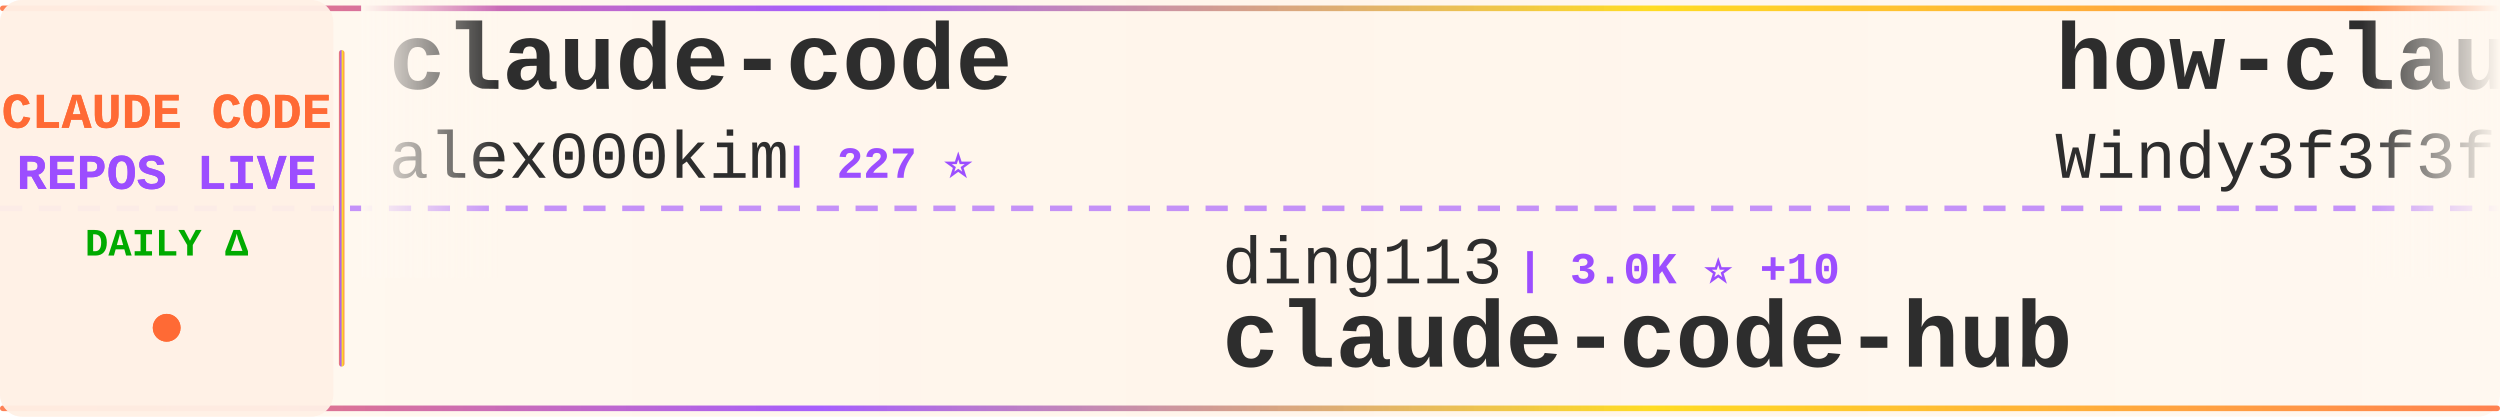
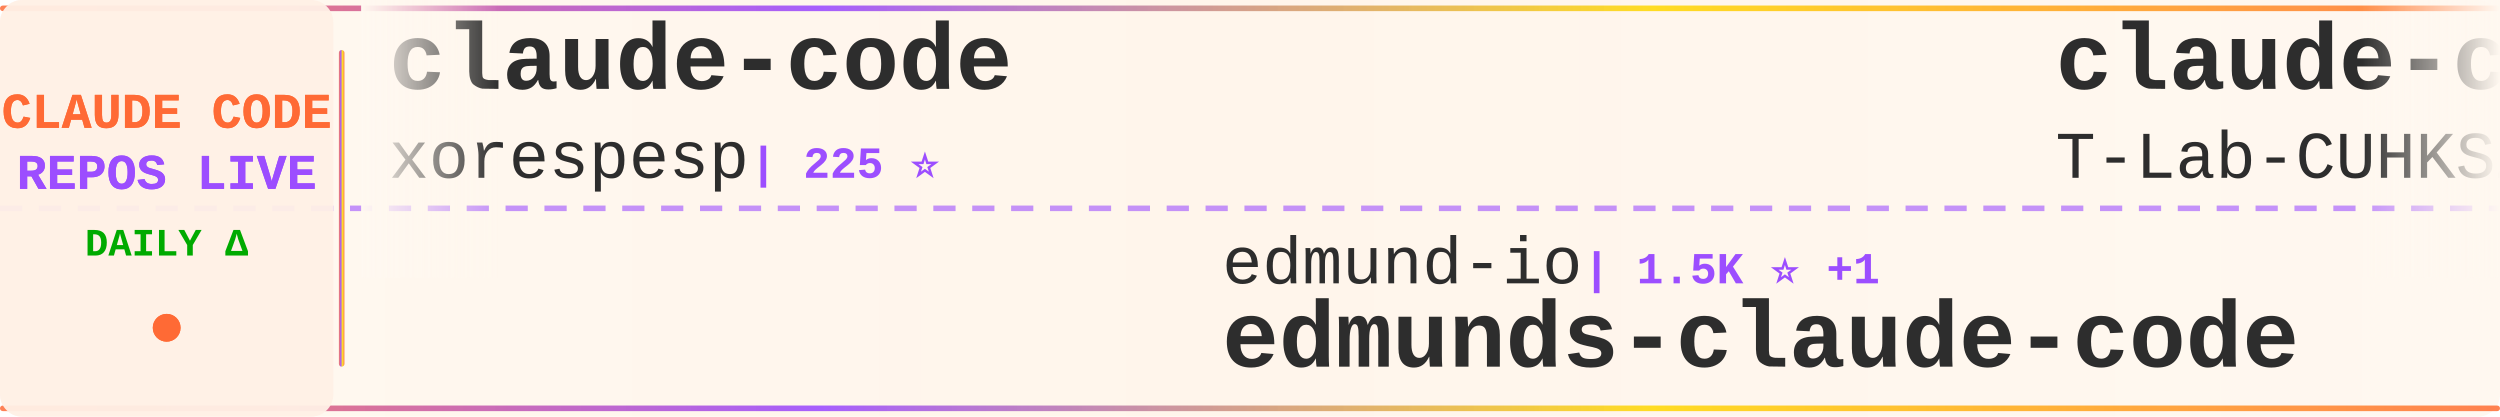
<svg xmlns="http://www.w3.org/2000/svg" width="900" height="150">
  <defs>
    <linearGradient id="tickerBg" x1="0%" y1="0%" x2="100%" y2="0%">
      <stop offset="0%" style="stop-color:#fff8f0;stop-opacity:0.98" />
      <stop offset="50%" style="stop-color:#fff5eb;stop-opacity:1" />
      <stop offset="100%" style="stop-color:#fff8f0;stop-opacity:0.98" />
    </linearGradient>
    <linearGradient id="borderGrad" x1="0%" y1="0%" x2="100%" y2="0%">
      <stop offset="0%" style="stop-color:#FF6B35;stop-opacity:0.85">
        <animate attributeName="stop-opacity" values="0.85;1;0.85" dur="2s" repeatCount="indefinite" />
      </stop>
      <stop offset="33%" style="stop-color:#9C4EFF;stop-opacity:0.9">
        <animate attributeName="stop-opacity" values="0.9;1;0.9" dur="2.2s" repeatCount="indefinite" />
      </stop>
      <stop offset="66%" style="stop-color:#FFD700;stop-opacity:0.85">
        <animate attributeName="stop-opacity" values="0.85;1;0.85" dur="1.8s" repeatCount="indefinite" />
      </stop>
      <stop offset="100%" style="stop-color:#FF6B35;stop-opacity:0.85">
        <animate attributeName="stop-opacity" values="0.85;1;0.85" dur="2s" repeatCount="indefinite" />
      </stop>
    </linearGradient>
    <filter id="textGlow">
      <feGaussianBlur stdDeviation="0.15" result="coloredBlur" />
      <feMerge>
        <feMergeNode in="coloredBlur" />
        <feMergeNode in="SourceGraphic" />
      </feMerge>
    </filter>
    <filter id="metricGlow">
      <feGaussianBlur stdDeviation="0.2" result="coloredBlur" />
      <feMerge>
        <feMergeNode in="coloredBlur" />
        <feMergeNode in="SourceGraphic" />
      </feMerge>
    </filter>
    <linearGradient id="leftFade" x1="0%" y1="0%" x2="100%" y2="0%">
      <stop offset="0%" style="stop-color:#fff8f0;stop-opacity:1" />
      <stop offset="100%" style="stop-color:#fff8f0;stop-opacity:0" />
    </linearGradient>
    <linearGradient id="rightFade" x1="0%" y1="0%" x2="100%" y2="0%">
      <stop offset="0%" style="stop-color:#fff8f0;stop-opacity:0" />
      <stop offset="100%" style="stop-color:#fff8f0;stop-opacity:1" />
    </linearGradient>
  </defs>
  <rect width="900" height="150" fill="url(#tickerBg)" rx="8" />
  <rect x="0" y="2" width="900" height="2" fill="url(#borderGrad)" rx="1" />
  <rect x="0" y="146" width="900" height="2" fill="url(#borderGrad)" rx="1" />
  <line x1="0" y1="75" x2="900" y2="75" stroke="#9C4EFF" stroke-width="2" stroke-dasharray="8 6" opacity="0.6" />
  <rect x="0" y="0" width="120" height="150" fill="#fff0e6" opacity="0.95" rx="8" />
  <text x="60" y="46" font-family="'Courier New', monospace" font-size="18" font-weight="bold" fill="#FF6B35" text-anchor="middle" filter="url(#textGlow)">
    CLAUDE CODE
  </text>
  <text x="60" y="68" font-family="'Courier New', monospace" font-size="18" font-weight="bold" fill="#9C4EFF" text-anchor="middle" filter="url(#textGlow)">
    REPOS LIVE
  </text>
  <text x="60" y="92" font-family="'Courier New', monospace" font-size="14" font-weight="bold" fill="#00aa00" text-anchor="middle">
    DAILY Δ
  </text>
  <circle cx="60" cy="118" r="5" fill="#FF6B35" filter="url(#metricGlow)">
    <animate attributeName="r" values="4;6;4" dur="1.5s" repeatCount="indefinite" />
    <animate attributeName="opacity" values="0.6;1;0.6" dur="1.5s" repeatCount="indefinite" />
  </circle>
  <rect x="122" y="18" width="2" height="114" fill="url(#borderGrad)" rx="1" />
  <clipPath id="tickerClip">
    <rect x="130" y="0" width="770" height="150" />
  </clipPath>
  <g clip-path="url(#tickerClip)">
    <g id="tickerItems">
      <animateTransform attributeName="transform" attributeType="XML" type="translate" from="0 0" to="-3000 0" dur="54s" repeatCount="indefinite" />
      <g transform="translate(0, 0)">
        <text x="140" y="32" font-family="'Courier New', monospace" font-size="34" font-weight="bold" fill="#2d2d2d">claude-code</text>
-         <text x="140" y="64" font-family="'Courier New', monospace" font-size="24" font-weight="normal" fill="#2d2d2d" opacity="1.0">alex000kim</text>
-         <text x="282" y="64" font-family="'Courier New', monospace" font-size="16" font-weight="bold" fill="#9C4EFF"> | 227 ⭐</text>
+         <text x="140" y="64" font-family="'Courier New', monospace" font-size="24" font-weight="normal" fill="#2d2d2d" opacity="1.0">xorespesp</text>
+         <text x="270" y="64" font-family="'Courier New', monospace" font-size="16" font-weight="bold" fill="#9C4EFF"> | 225 ⭐</text>
      </g>
      <g transform="translate(300, 0)">
-         <text x="140" y="102" font-family="'Courier New', monospace" font-size="24" font-weight="normal" fill="#2d2d2d" opacity="1.0">ding113</text>
-         <text x="246" y="102" font-family="'Courier New', monospace" font-size="16" font-weight="bold" fill="#9C4EFF"> | 3.0K ⭐ +10</text>
-         <text x="140" y="132" font-family="'Courier New', monospace" font-size="34" font-weight="bold" fill="#2d2d2d">claude-code-hub</text>
+         <text x="140" y="102" font-family="'Courier New', monospace" font-size="24" font-weight="normal" fill="#2d2d2d" opacity="1.0">edmund-io</text>
+         <text x="270" y="102" font-family="'Courier New', monospace" font-size="16" font-weight="bold" fill="#9C4EFF"> | 1.5K ⭐ +1</text>
+         <text x="140" y="132" font-family="'Courier New', monospace" font-size="34" font-weight="bold" fill="#2d2d2d">edmunds-claude-code</text>
      </g>
      <g transform="translate(600, 0)">
-         <text x="140" y="32" font-family="'Courier New', monospace" font-size="34" font-weight="bold" fill="#2d2d2d">how-claude-code-works</text>
-         <text x="140" y="64" font-family="'Courier New', monospace" font-size="24" font-weight="normal" fill="#2d2d2d" opacity="1.0">Windy3f3f3f3f</text>
-         <text x="318" y="64" font-family="'Courier New', monospace" font-size="16" font-weight="bold" fill="#9C4EFF"> | 2.6K ⭐ +11</text>
+         <text x="140" y="32" font-family="'Courier New', monospace" font-size="34" font-weight="bold" fill="#2d2d2d">claude-code</text>
+         <text x="140" y="64" font-family="'Courier New', monospace" font-size="24" font-weight="normal" fill="#2d2d2d" opacity="1.0">T-Lab-CUHKSZ</text>
+         <text x="306" y="64" font-family="'Courier New', monospace" font-size="16" font-weight="bold" fill="#9C4EFF"> | 317 ⭐</text>
      </g>
      <g transform="translate(900, 0)">
+         <text x="140" y="102" font-family="'Courier New', monospace" font-size="24" font-weight="normal" fill="#2d2d2d" opacity="1.0">simonw</text>
+         <text x="234" y="102" font-family="'Courier New', monospace" font-size="16" font-weight="bold" fill="#9C4EFF"> | 1.6K ⭐ +3</text>
+         <text x="140" y="132" font-family="'Courier New', monospace" font-size="34" font-weight="bold" fill="#2d2d2d">claude-code-transcripts</text>
+       </g>
+       <g transform="translate(1200, 0)">
+         <text x="140" y="32" font-family="'Courier New', monospace" font-size="34" font-weight="bold" fill="#2d2d2d">pi-vs-claude-code</text>
+         <text x="140" y="64" font-family="'Courier New', monospace" font-size="24" font-weight="normal" fill="#2d2d2d" opacity="1.0">disler</text>
+         <text x="234" y="64" font-family="'Courier New', monospace" font-size="16" font-weight="bold" fill="#9C4EFF"> | 1.3K ⭐ +3</text>
+       </g>
+       <g transform="translate(1500, 0)">
+         <text x="140" y="102" font-family="'Courier New', monospace" font-size="24" font-weight="normal" fill="#2d2d2d" opacity="1.0">affaan-m</text>
+         <text x="258" y="102" font-family="'Courier New', monospace" font-size="16" font-weight="bold" fill="#9C4EFF"> | 211.3K ⭐ +1.1K</text>
+         <text x="140" y="132" font-family="'Courier New', monospace" font-size="34" font-weight="bold" fill="#2d2d2d">ECC</text>
+       </g>
+       <g transform="translate(1800, 0)">
+         <text x="140" y="32" font-family="'Courier New', monospace" font-size="34" font-weight="bold" fill="#2d2d2d">claude-code-ultimate-gui...</text>
+         <text x="140" y="64" font-family="'Courier New', monospace" font-size="24" font-weight="normal" fill="#2d2d2d" opacity="1.0">FlorianBruniaux</text>
+         <text x="342" y="64" font-family="'Courier New', monospace" font-size="16" font-weight="bold" fill="#9C4EFF"> | 4.8K ⭐ +29</text>
+       </g>
+       <g transform="translate(2100, 0)">
+         <text x="140" y="102" font-family="'Courier New', monospace" font-size="24" font-weight="normal" fill="#2d2d2d" opacity="1.0">chauncygu</text>
+         <text x="270" y="102" font-family="'Courier New', monospace" font-size="16" font-weight="bold" fill="#9C4EFF"> | 2.6K ⭐ +5</text>
+         <text x="140" y="132" font-family="'Courier New', monospace" font-size="34" font-weight="bold" fill="#2d2d2d">collection-claude-code-s...</text>
+       </g>
+       <g transform="translate(2400, 0)">
+         <text x="140" y="32" font-family="'Courier New', monospace" font-size="34" font-weight="bold" fill="#2d2d2d">claude-code</text>
+         <text x="140" y="64" font-family="'Courier New', monospace" font-size="24" font-weight="normal" fill="#2d2d2d" opacity="1.0">freestylefly</text>
+         <text x="306" y="64" font-family="'Courier New', monospace" font-size="16" font-weight="bold" fill="#9C4EFF"> | 126 ⭐</text>
+       </g>
+       <g transform="translate(2700, 0)">
        <text x="140" y="102" font-family="'Courier New', monospace" font-size="24" font-weight="normal" fill="#2d2d2d" opacity="1.0">darcyegb</text>
        <text x="258" y="102" font-family="'Courier New', monospace" font-size="16" font-weight="bold" fill="#9C4EFF"> | 716 ⭐ +1</text>
        <text x="140" y="132" font-family="'Courier New', monospace" font-size="34" font-weight="bold" fill="#2d2d2d">ClaudeCodeAgents</text>
      </g>
-       <g transform="translate(1200, 0)">
-         <text x="140" y="32" font-family="'Courier New', monospace" font-size="34" font-weight="bold" fill="#2d2d2d">claude-code-my-workflow</text>
-         <text x="140" y="64" font-family="'Courier New', monospace" font-size="24" font-weight="normal" fill="#2d2d2d" opacity="1.0">pedrohcgs</text>
-         <text x="270" y="64" font-family="'Courier New', monospace" font-size="16" font-weight="bold" fill="#9C4EFF"> | 1.2K ⭐ +7</text>
-       </g>
-       <g transform="translate(1500, 0)">
-         <text x="140" y="102" font-family="'Courier New', monospace" font-size="24" font-weight="normal" fill="#2d2d2d" opacity="1.0">ghuntley</text>
-         <text x="258" y="102" font-family="'Courier New', monospace" font-size="16" font-weight="bold" fill="#9C4EFF"> | 981 ⭐ +1</text>
-         <text x="140" y="132" font-family="'Courier New', monospace" font-size="34" font-weight="bold" fill="#2d2d2d">claude-code-source-code-...</text>
-       </g>
-       <g transform="translate(1800, 0)">
-         <text x="140" y="32" font-family="'Courier New', monospace" font-size="34" font-weight="bold" fill="#2d2d2d">sc-claude-code-files</text>
-         <text x="140" y="64" font-family="'Courier New', monospace" font-size="24" font-weight="normal" fill="#2d2d2d" opacity="1.0">https-deeplearning-ai</text>
-         <text x="414" y="64" font-family="'Courier New', monospace" font-size="16" font-weight="bold" fill="#9C4EFF"> | 524 ⭐ +2</text>
-       </g>
-       <g transform="translate(2100, 0)">
-         <text x="140" y="102" font-family="'Courier New', monospace" font-size="24" font-weight="normal" fill="#2d2d2d" opacity="1.0">shanraisshan</text>
-         <text x="306" y="102" font-family="'Courier New', monospace" font-size="16" font-weight="bold" fill="#9C4EFF"> | 57.0K ⭐ +156</text>
-         <text x="140" y="132" font-family="'Courier New', monospace" font-size="34" font-weight="bold" fill="#2d2d2d">claude-code-best-practic...</text>
-       </g>
-       <g transform="translate(2400, 0)">
-         <text x="140" y="32" font-family="'Courier New', monospace" font-size="34" font-weight="bold" fill="#2d2d2d">claude-code-templates</text>
-         <text x="140" y="64" font-family="'Courier New', monospace" font-size="24" font-weight="normal" fill="#2d2d2d" opacity="1.0">davila7</text>
-         <text x="246" y="64" font-family="'Courier New', monospace" font-size="16" font-weight="bold" fill="#9C4EFF"> | 27.9K ⭐ +34</text>
-       </g>
-       <g transform="translate(2700, 0)">
-         <text x="140" y="102" font-family="'Courier New', monospace" font-size="24" font-weight="normal" fill="#2d2d2d" opacity="1.0">disler</text>
-         <text x="234" y="102" font-family="'Courier New', monospace" font-size="16" font-weight="bold" fill="#9C4EFF"> | 3.7K ⭐ +1</text>
-         <text x="140" y="132" font-family="'Courier New', monospace" font-size="34" font-weight="bold" fill="#2d2d2d">claude-code-hooks-master...</text>
-       </g>
      <g transform="translate(3000, 0)">
        <text x="140" y="32" font-family="'Courier New', monospace" font-size="34" font-weight="bold" fill="#2d2d2d">claude-code</text>
-         <text x="140" y="64" font-family="'Courier New', monospace" font-size="24" font-weight="normal" fill="#2d2d2d" opacity="1.0">alex000kim</text>
-         <text x="282" y="64" font-family="'Courier New', monospace" font-size="16" font-weight="bold" fill="#9C4EFF"> | 227 ⭐</text>
+         <text x="140" y="64" font-family="'Courier New', monospace" font-size="24" font-weight="normal" fill="#2d2d2d" opacity="1.0">xorespesp</text>
+         <text x="270" y="64" font-family="'Courier New', monospace" font-size="16" font-weight="bold" fill="#9C4EFF"> | 225 ⭐</text>
      </g>
      <g transform="translate(3300, 0)">
-         <text x="140" y="102" font-family="'Courier New', monospace" font-size="24" font-weight="normal" fill="#2d2d2d" opacity="1.0">ding113</text>
-         <text x="246" y="102" font-family="'Courier New', monospace" font-size="16" font-weight="bold" fill="#9C4EFF"> | 3.0K ⭐ +10</text>
-         <text x="140" y="132" font-family="'Courier New', monospace" font-size="34" font-weight="bold" fill="#2d2d2d">claude-code-hub</text>
+         <text x="140" y="102" font-family="'Courier New', monospace" font-size="24" font-weight="normal" fill="#2d2d2d" opacity="1.0">edmund-io</text>
+         <text x="270" y="102" font-family="'Courier New', monospace" font-size="16" font-weight="bold" fill="#9C4EFF"> | 1.5K ⭐ +1</text>
+         <text x="140" y="132" font-family="'Courier New', monospace" font-size="34" font-weight="bold" fill="#2d2d2d">edmunds-claude-code</text>
      </g>
      <g transform="translate(3600, 0)">
-         <text x="140" y="32" font-family="'Courier New', monospace" font-size="34" font-weight="bold" fill="#2d2d2d">how-claude-code-works</text>
-         <text x="140" y="64" font-family="'Courier New', monospace" font-size="24" font-weight="normal" fill="#2d2d2d" opacity="1.0">Windy3f3f3f3f</text>
-         <text x="318" y="64" font-family="'Courier New', monospace" font-size="16" font-weight="bold" fill="#9C4EFF"> | 2.6K ⭐ +11</text>
+         <text x="140" y="32" font-family="'Courier New', monospace" font-size="34" font-weight="bold" fill="#2d2d2d">claude-code</text>
+         <text x="140" y="64" font-family="'Courier New', monospace" font-size="24" font-weight="normal" fill="#2d2d2d" opacity="1.0">T-Lab-CUHKSZ</text>
+         <text x="306" y="64" font-family="'Courier New', monospace" font-size="16" font-weight="bold" fill="#9C4EFF"> | 317 ⭐</text>
      </g>
      <g transform="translate(3900, 0)">
-         <text x="140" y="102" font-family="'Courier New', monospace" font-size="24" font-weight="normal" fill="#2d2d2d" opacity="1.0">darcyegb</text>
-         <text x="258" y="102" font-family="'Courier New', monospace" font-size="16" font-weight="bold" fill="#9C4EFF"> | 716 ⭐ +1</text>
-         <text x="140" y="132" font-family="'Courier New', monospace" font-size="34" font-weight="bold" fill="#2d2d2d">ClaudeCodeAgents</text>
+         <text x="140" y="102" font-family="'Courier New', monospace" font-size="24" font-weight="normal" fill="#2d2d2d" opacity="1.0">simonw</text>
+         <text x="234" y="102" font-family="'Courier New', monospace" font-size="16" font-weight="bold" fill="#9C4EFF"> | 1.6K ⭐ +3</text>
+         <text x="140" y="132" font-family="'Courier New', monospace" font-size="34" font-weight="bold" fill="#2d2d2d">claude-code-transcripts</text>
      </g>
    </g>
  </g>
  <rect x="130" y="0" width="50" height="100" fill="url(#leftFade)" />
  <rect x="850" y="0" width="50" height="100" fill="url(#rightFade)" />
</svg>
